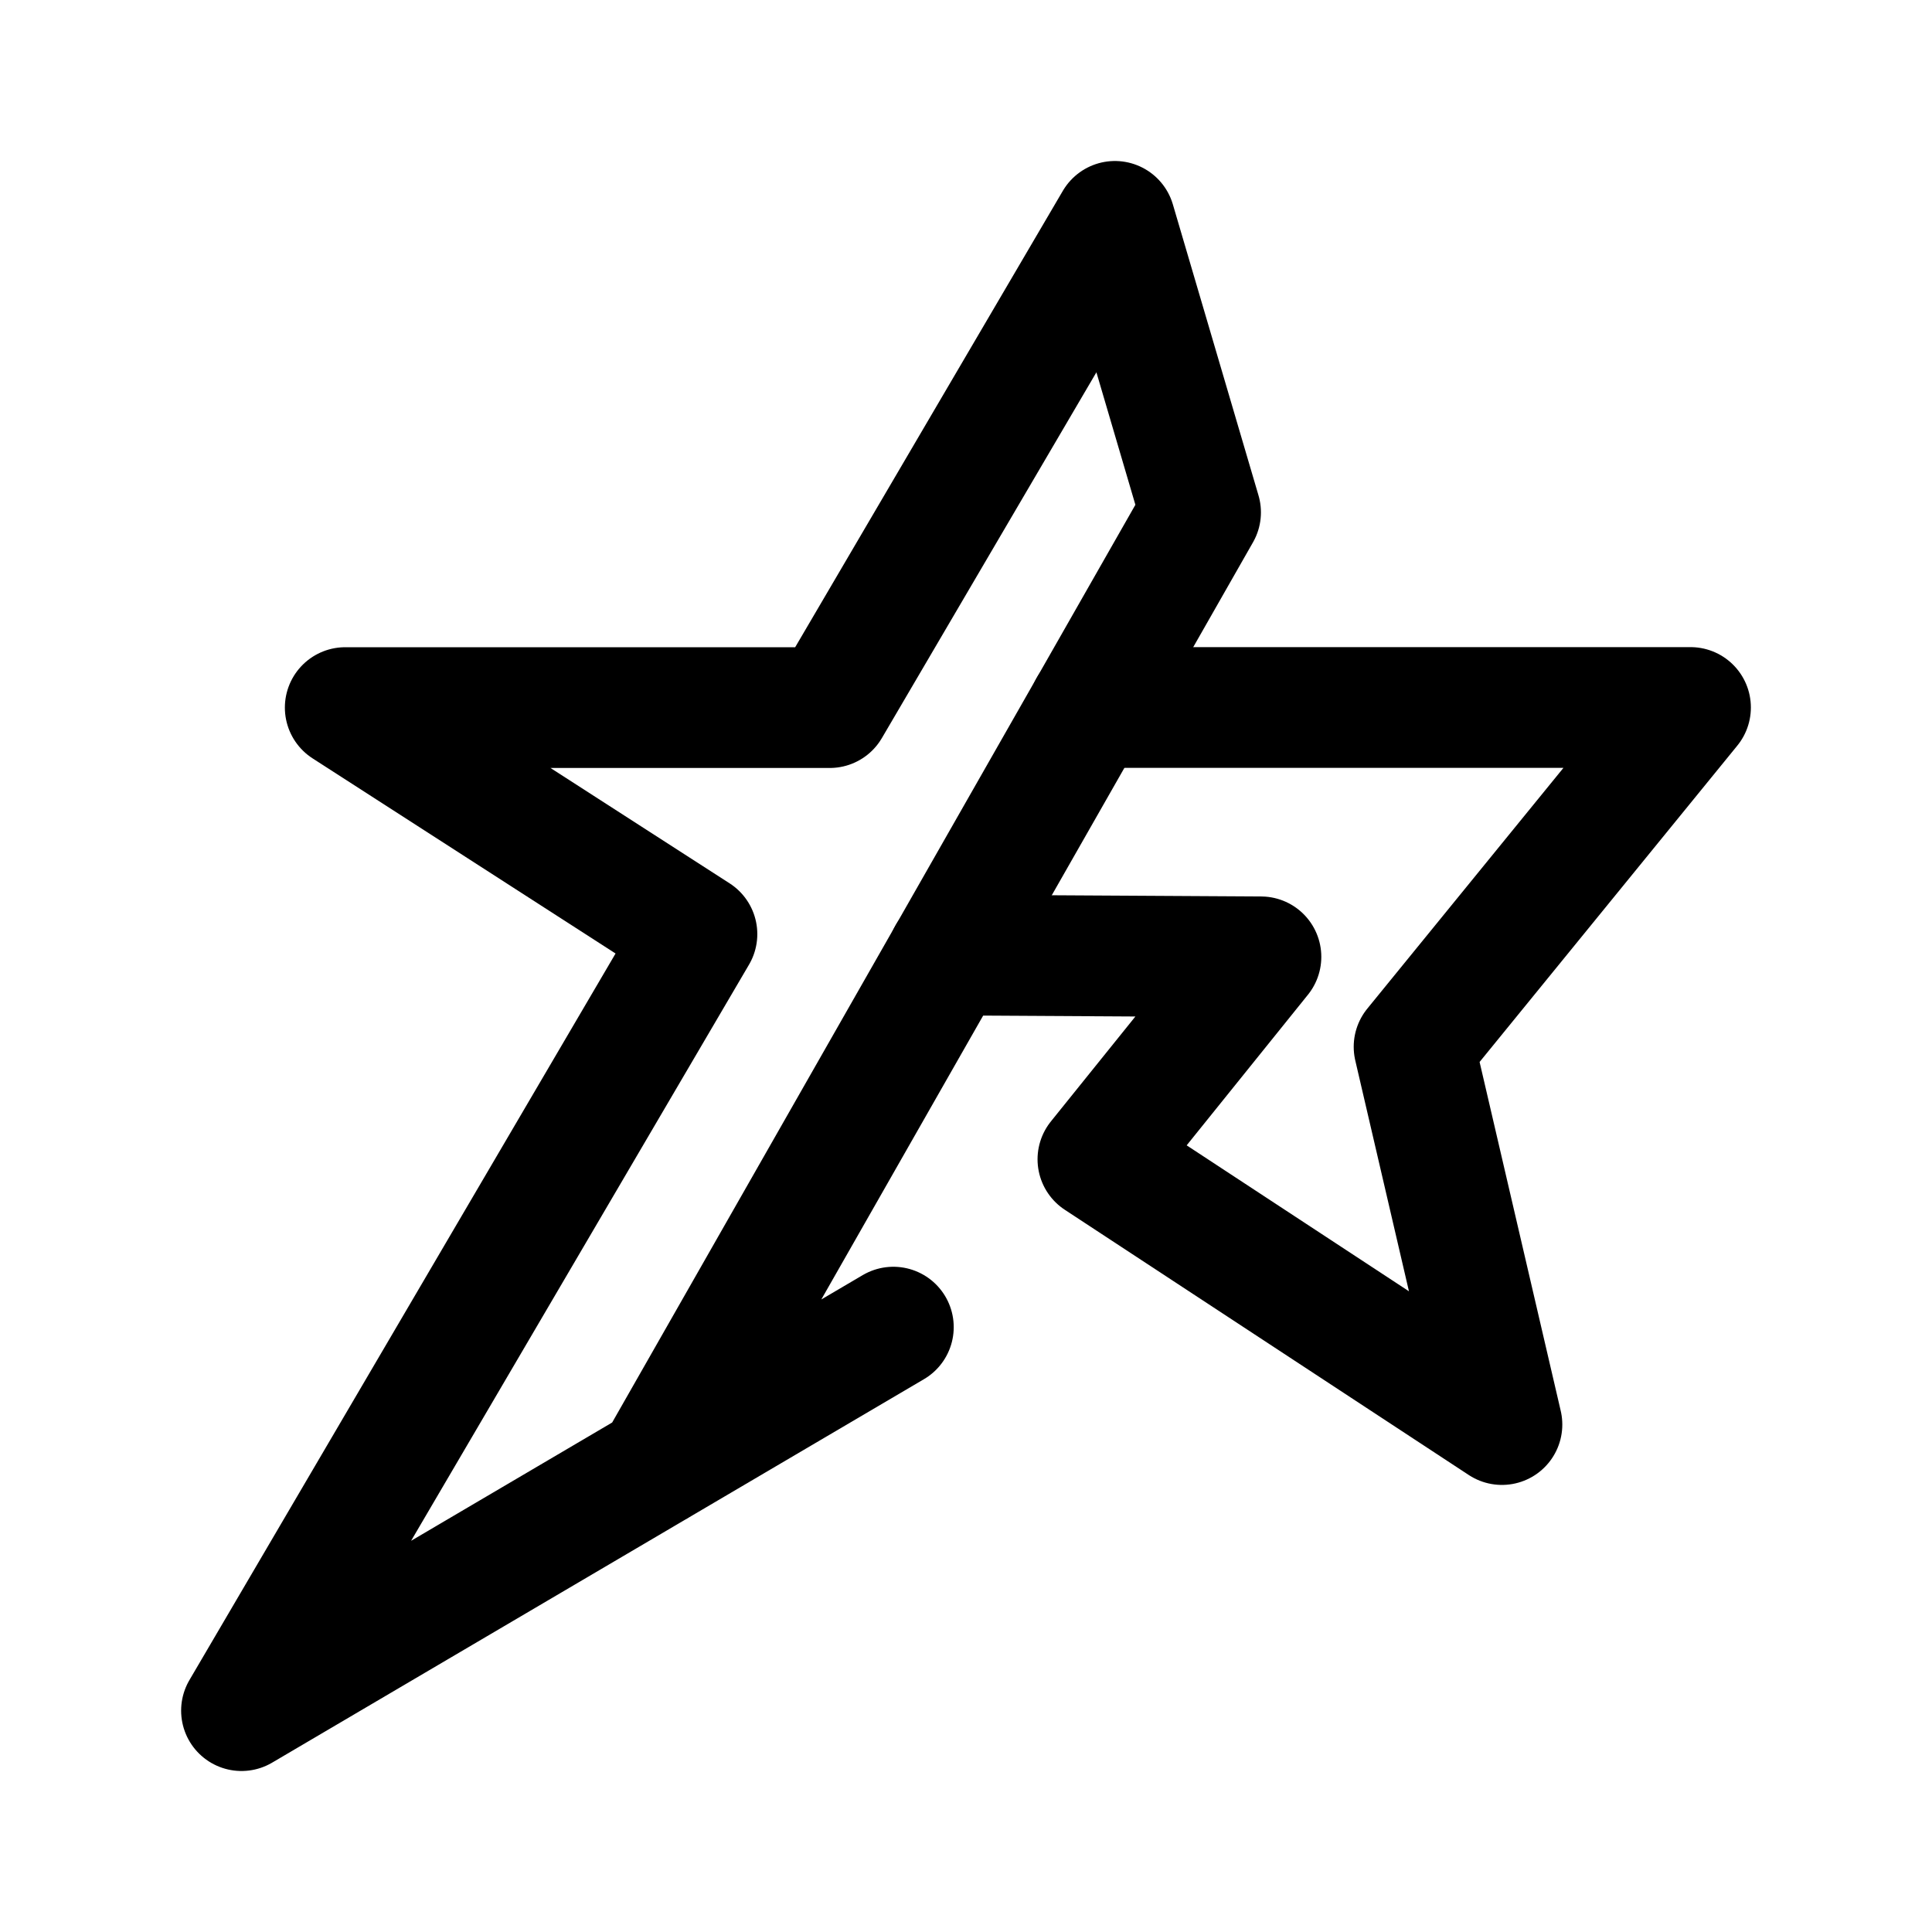
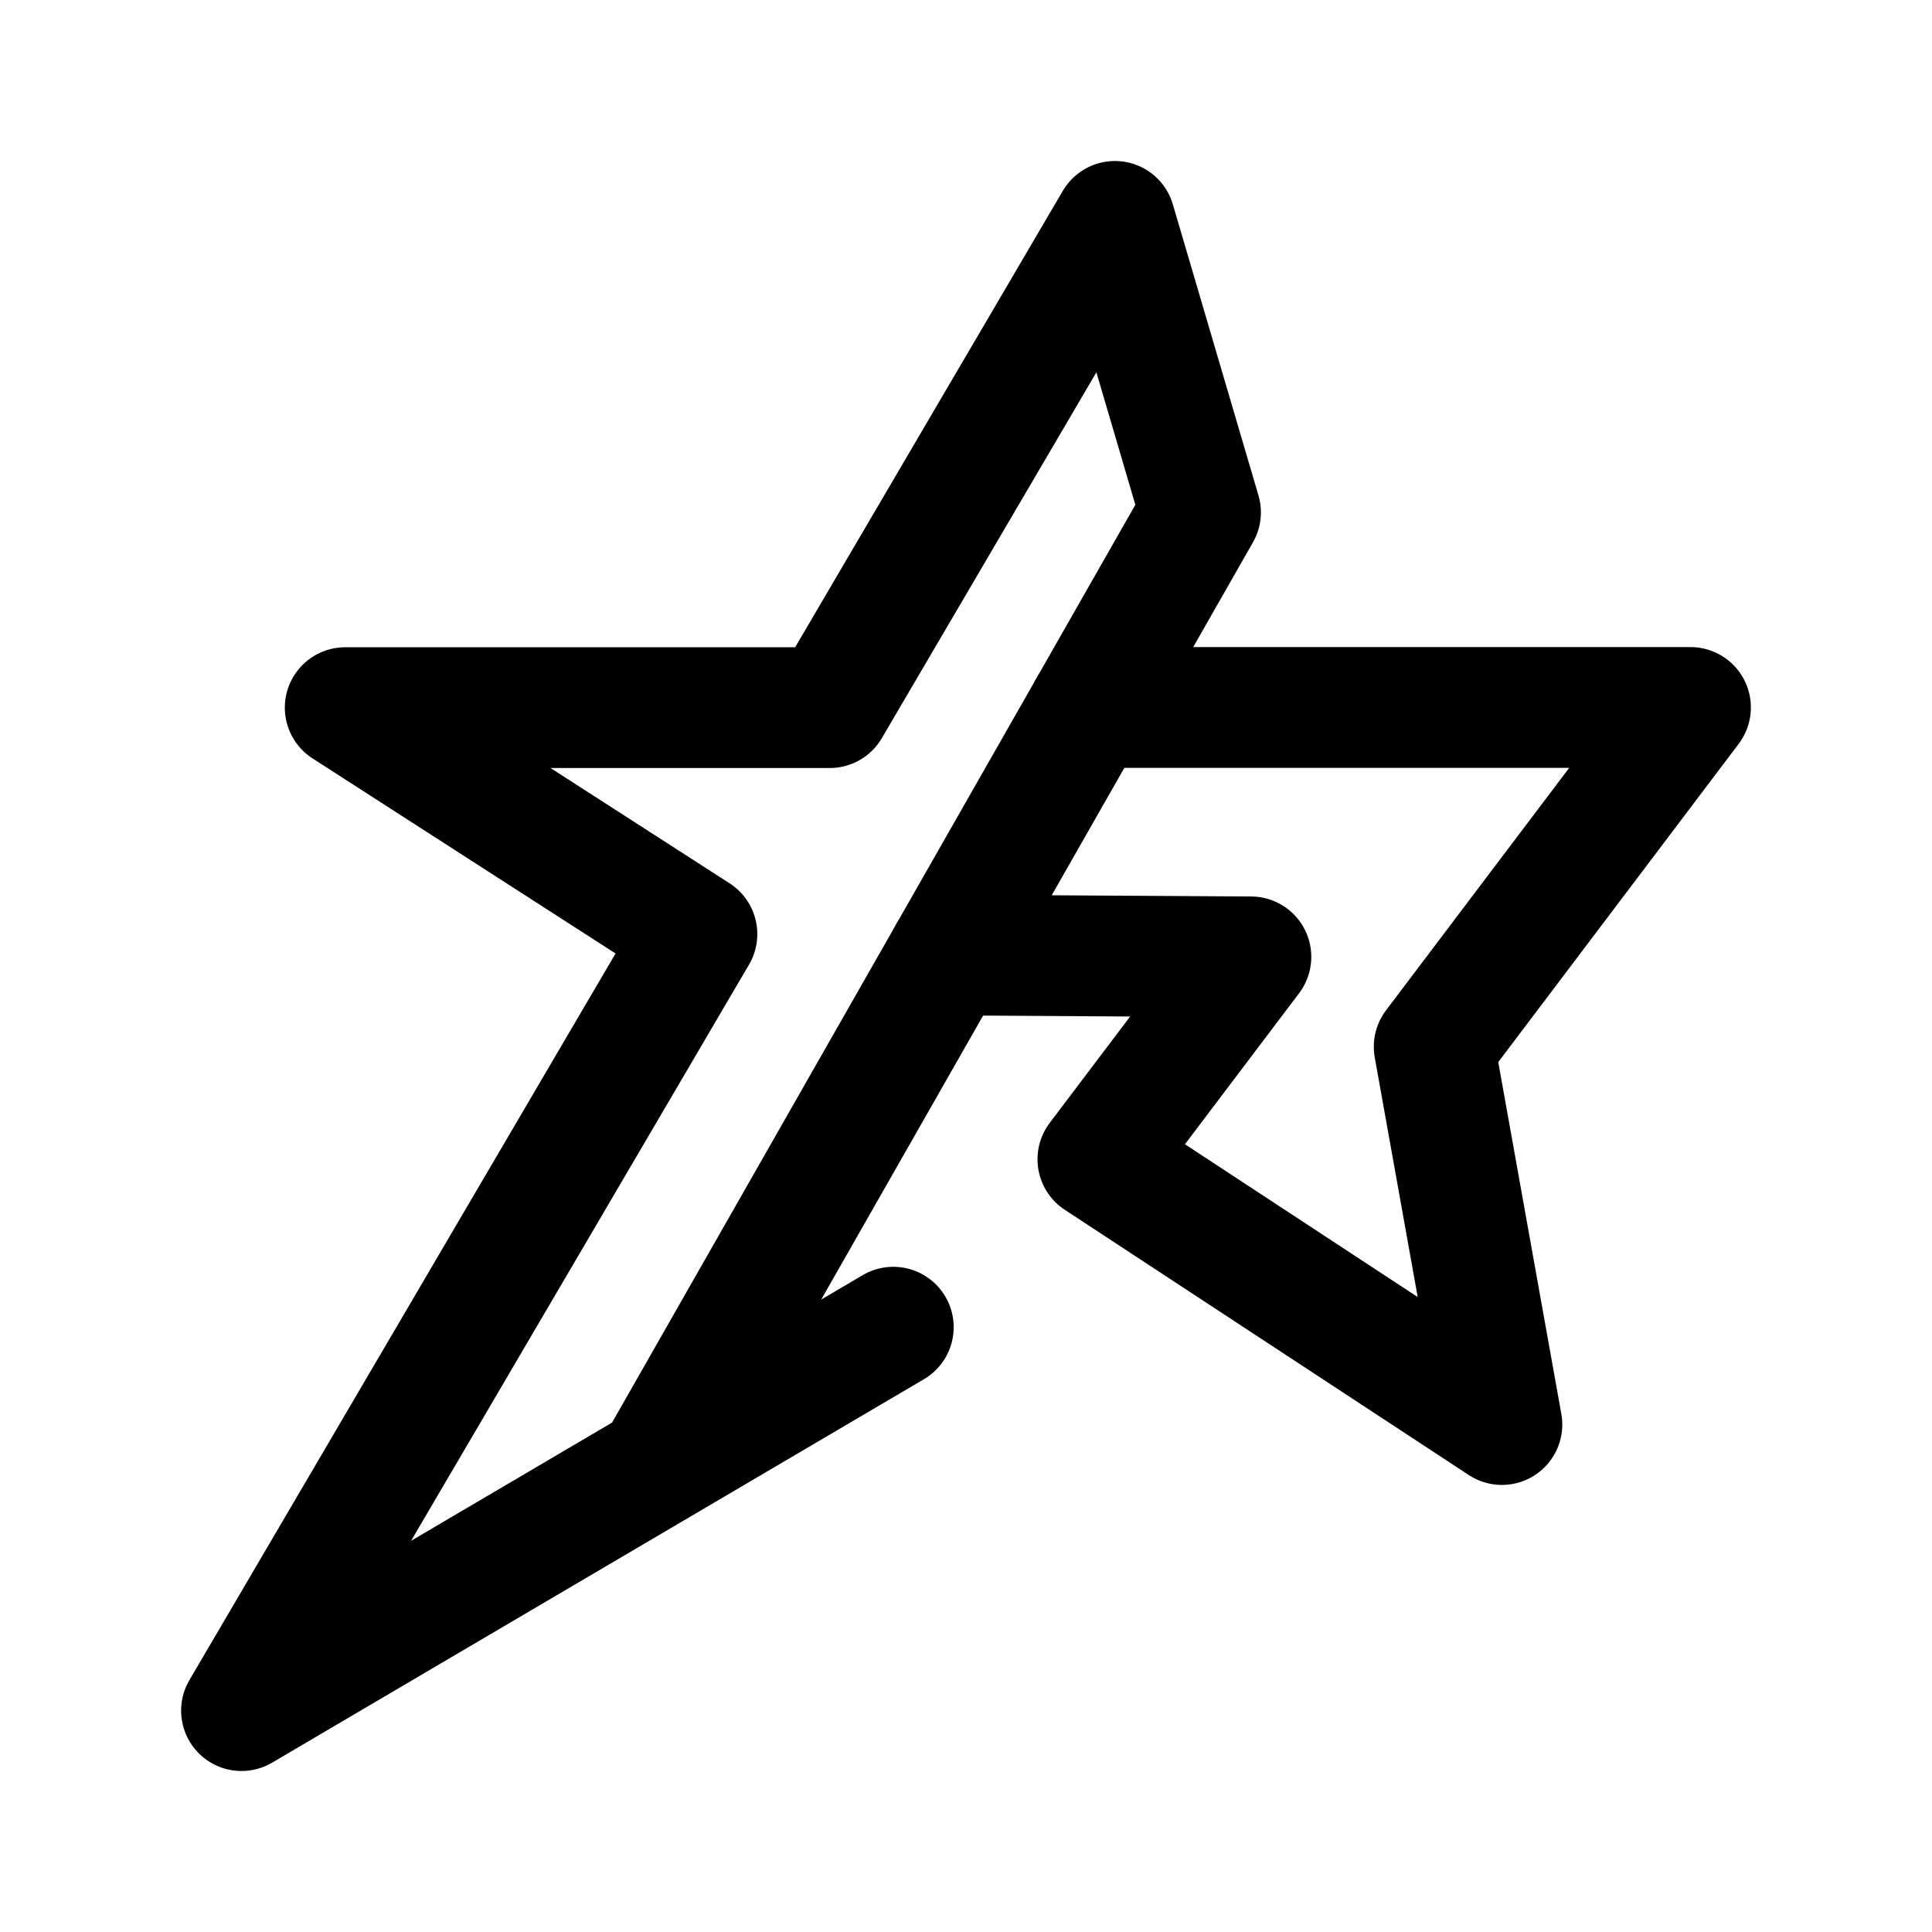
<svg xmlns="http://www.w3.org/2000/svg" width="192" height="192" viewBox="0 0 192 192">
  <g>
-     <polyline points="94.22 94.91 125.31 95.09 109.11 115.21 149.26 141.57 140.53 104.03 168 70.31 108.25 70.31" fill="none" stroke="#000" stroke-linecap="round" stroke-linejoin="round" stroke-width="12" />
-     <polyline points="65.25 145.74 119.31 50.92 110.8 22 82.46 70.32 34.31 70.32 69.26 92.83 24 170 88.78 131.89" fill="none" stroke="#000" stroke-linecap="round" stroke-linejoin="round" stroke-width="12" />
+     <polyline points="94.225 94.91 124.314 95.091 109.106 115.211 149.257 141.57 142.526 104.026 168 70.307 108.252 70.307" fill="none" stroke="#000" stroke-linecap="round" stroke-linejoin="round" stroke-width="12" />
+     <polyline points="65.247 145.735 119.306 50.92 110.799 22 82.458 70.324 34.306 70.324 69.26 92.828 24 170 88.776 131.894" fill="none" stroke="#000" stroke-linecap="round" stroke-linejoin="round" stroke-width="12" />
  </g>
</svg>
